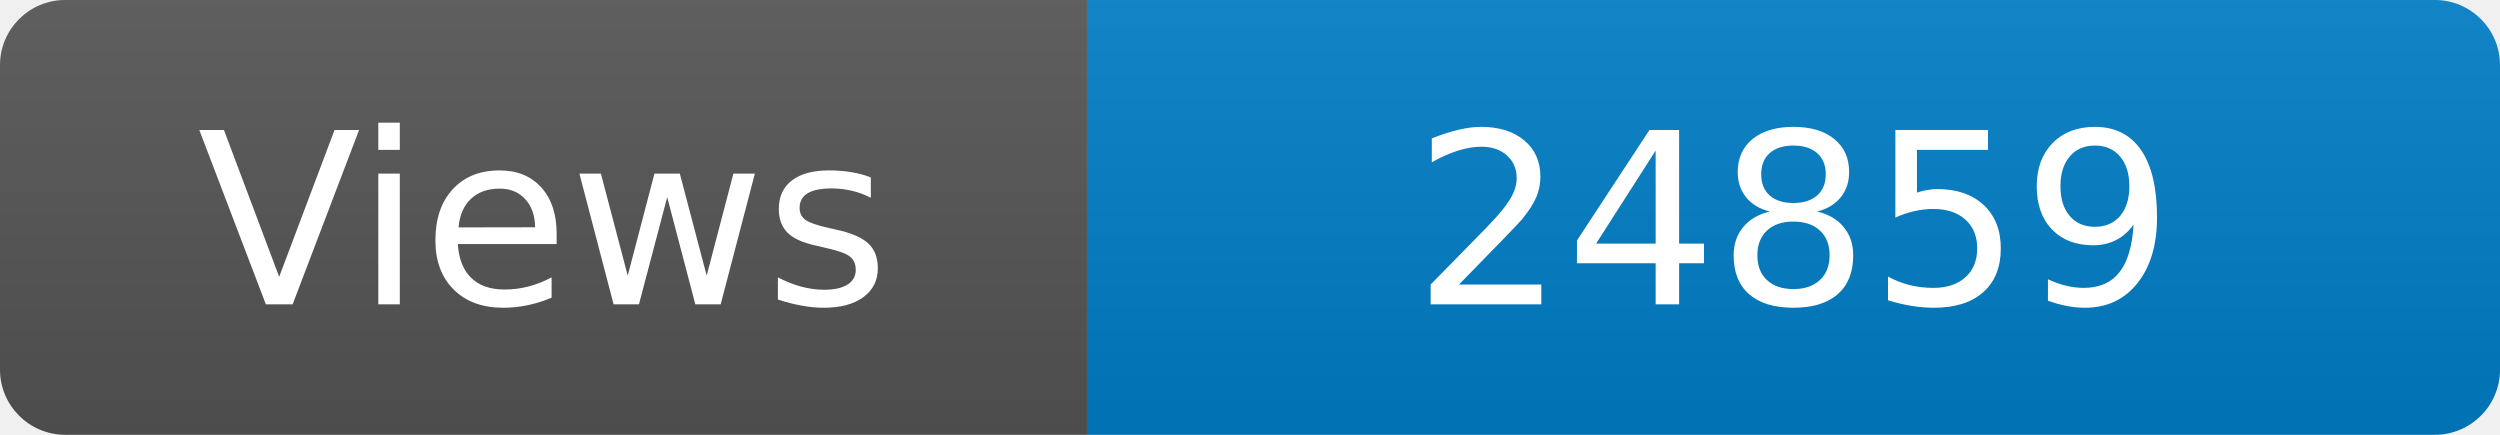
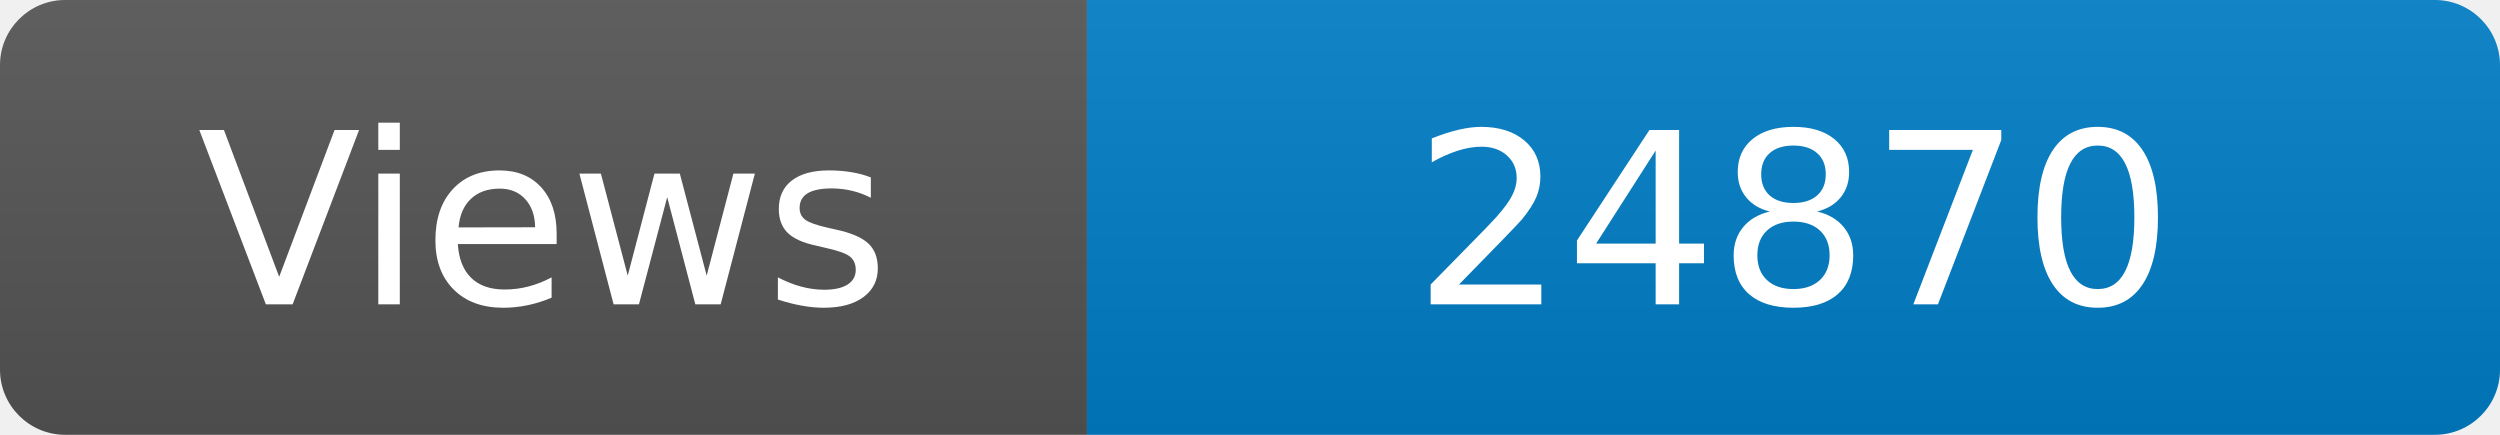
<svg xmlns="http://www.w3.org/2000/svg" width="115" height="20" role="img" aria-label="Maintained?: yes">
  <linearGradient id="s" x2="0" y2="100%">
    <stop offset="0" stop-color="#bbb" stop-opacity=".1" />
    <stop offset="1" stop-opacity=".1" />
  </linearGradient>
  <clipPath id="r">
    <rect width="115" height="20" rx="3" fill="#fff" />
  </clipPath>
  <g clip-path="url(#r)">
    <rect width="50" height="20" fill="#555" />
    <rect x="50" width="160" height="20" fill="#007ec6" />
    <rect width="115" height="20" fill="url(#s)" />
  </g>
  <g fill="#fff" text-anchor="middle" font-family="Verdana,Geneva,DejaVu Sans,sans-serif" font-size="110">
    <text x="250" y="140" transform="scale(.1)" fill="#fff">Views</text>
-     <text x="825" y="140" transform="scale(.1)" fill="#fff">24859</text>
+     <text x="825" y="140" transform="scale(.1)" fill="#fff">24870</text>
  </g>
</svg>
